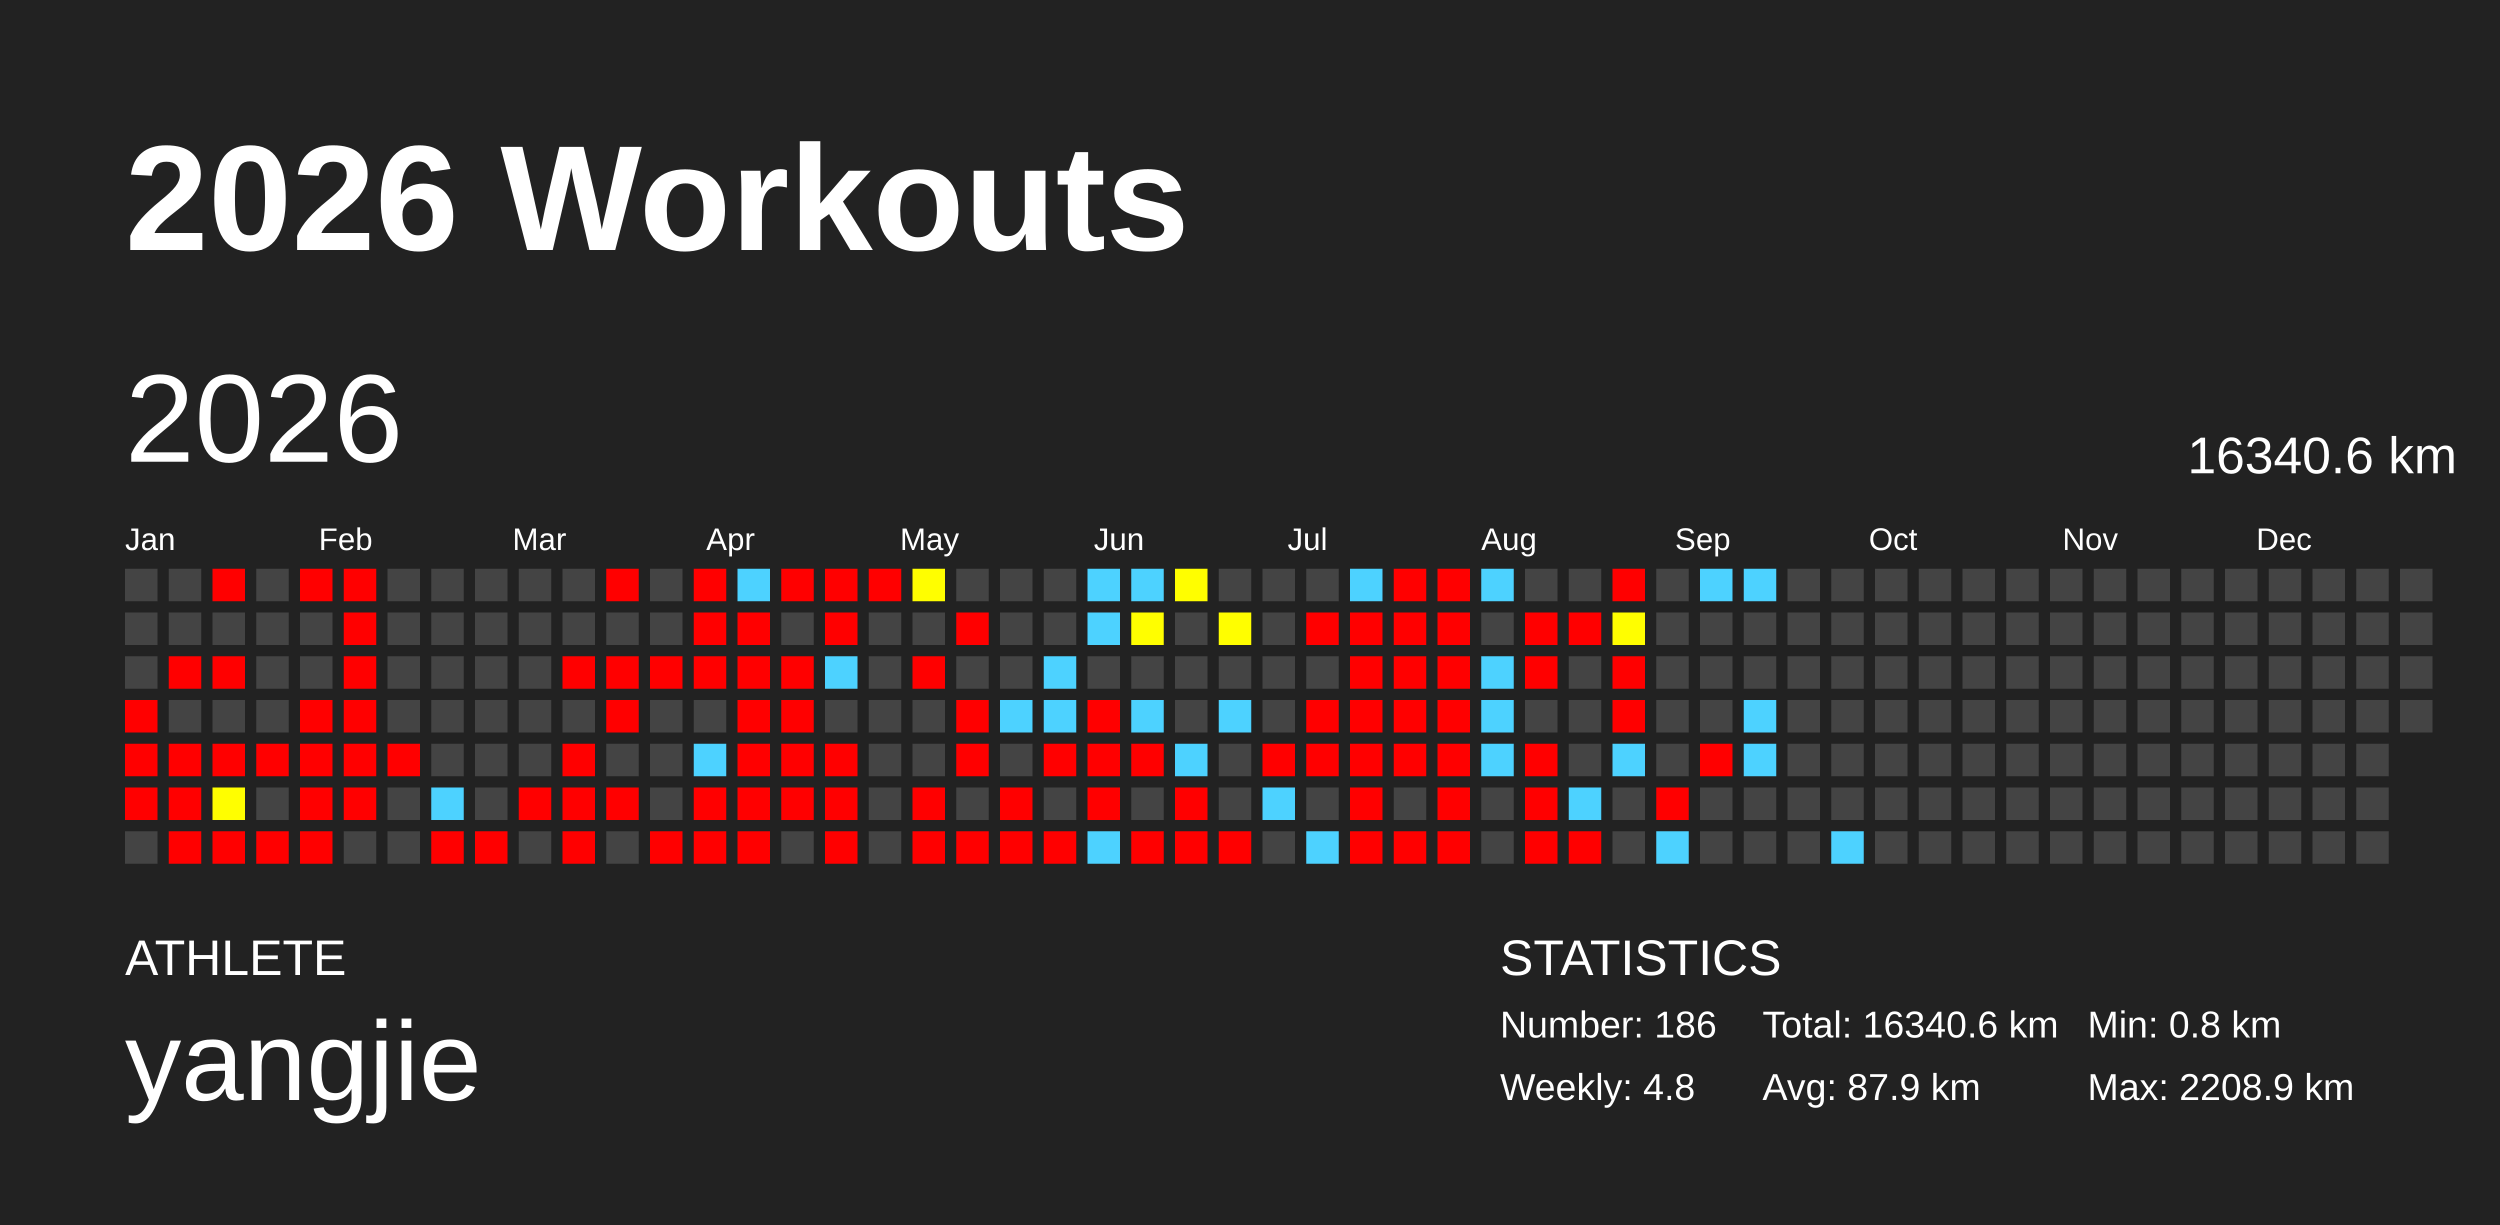
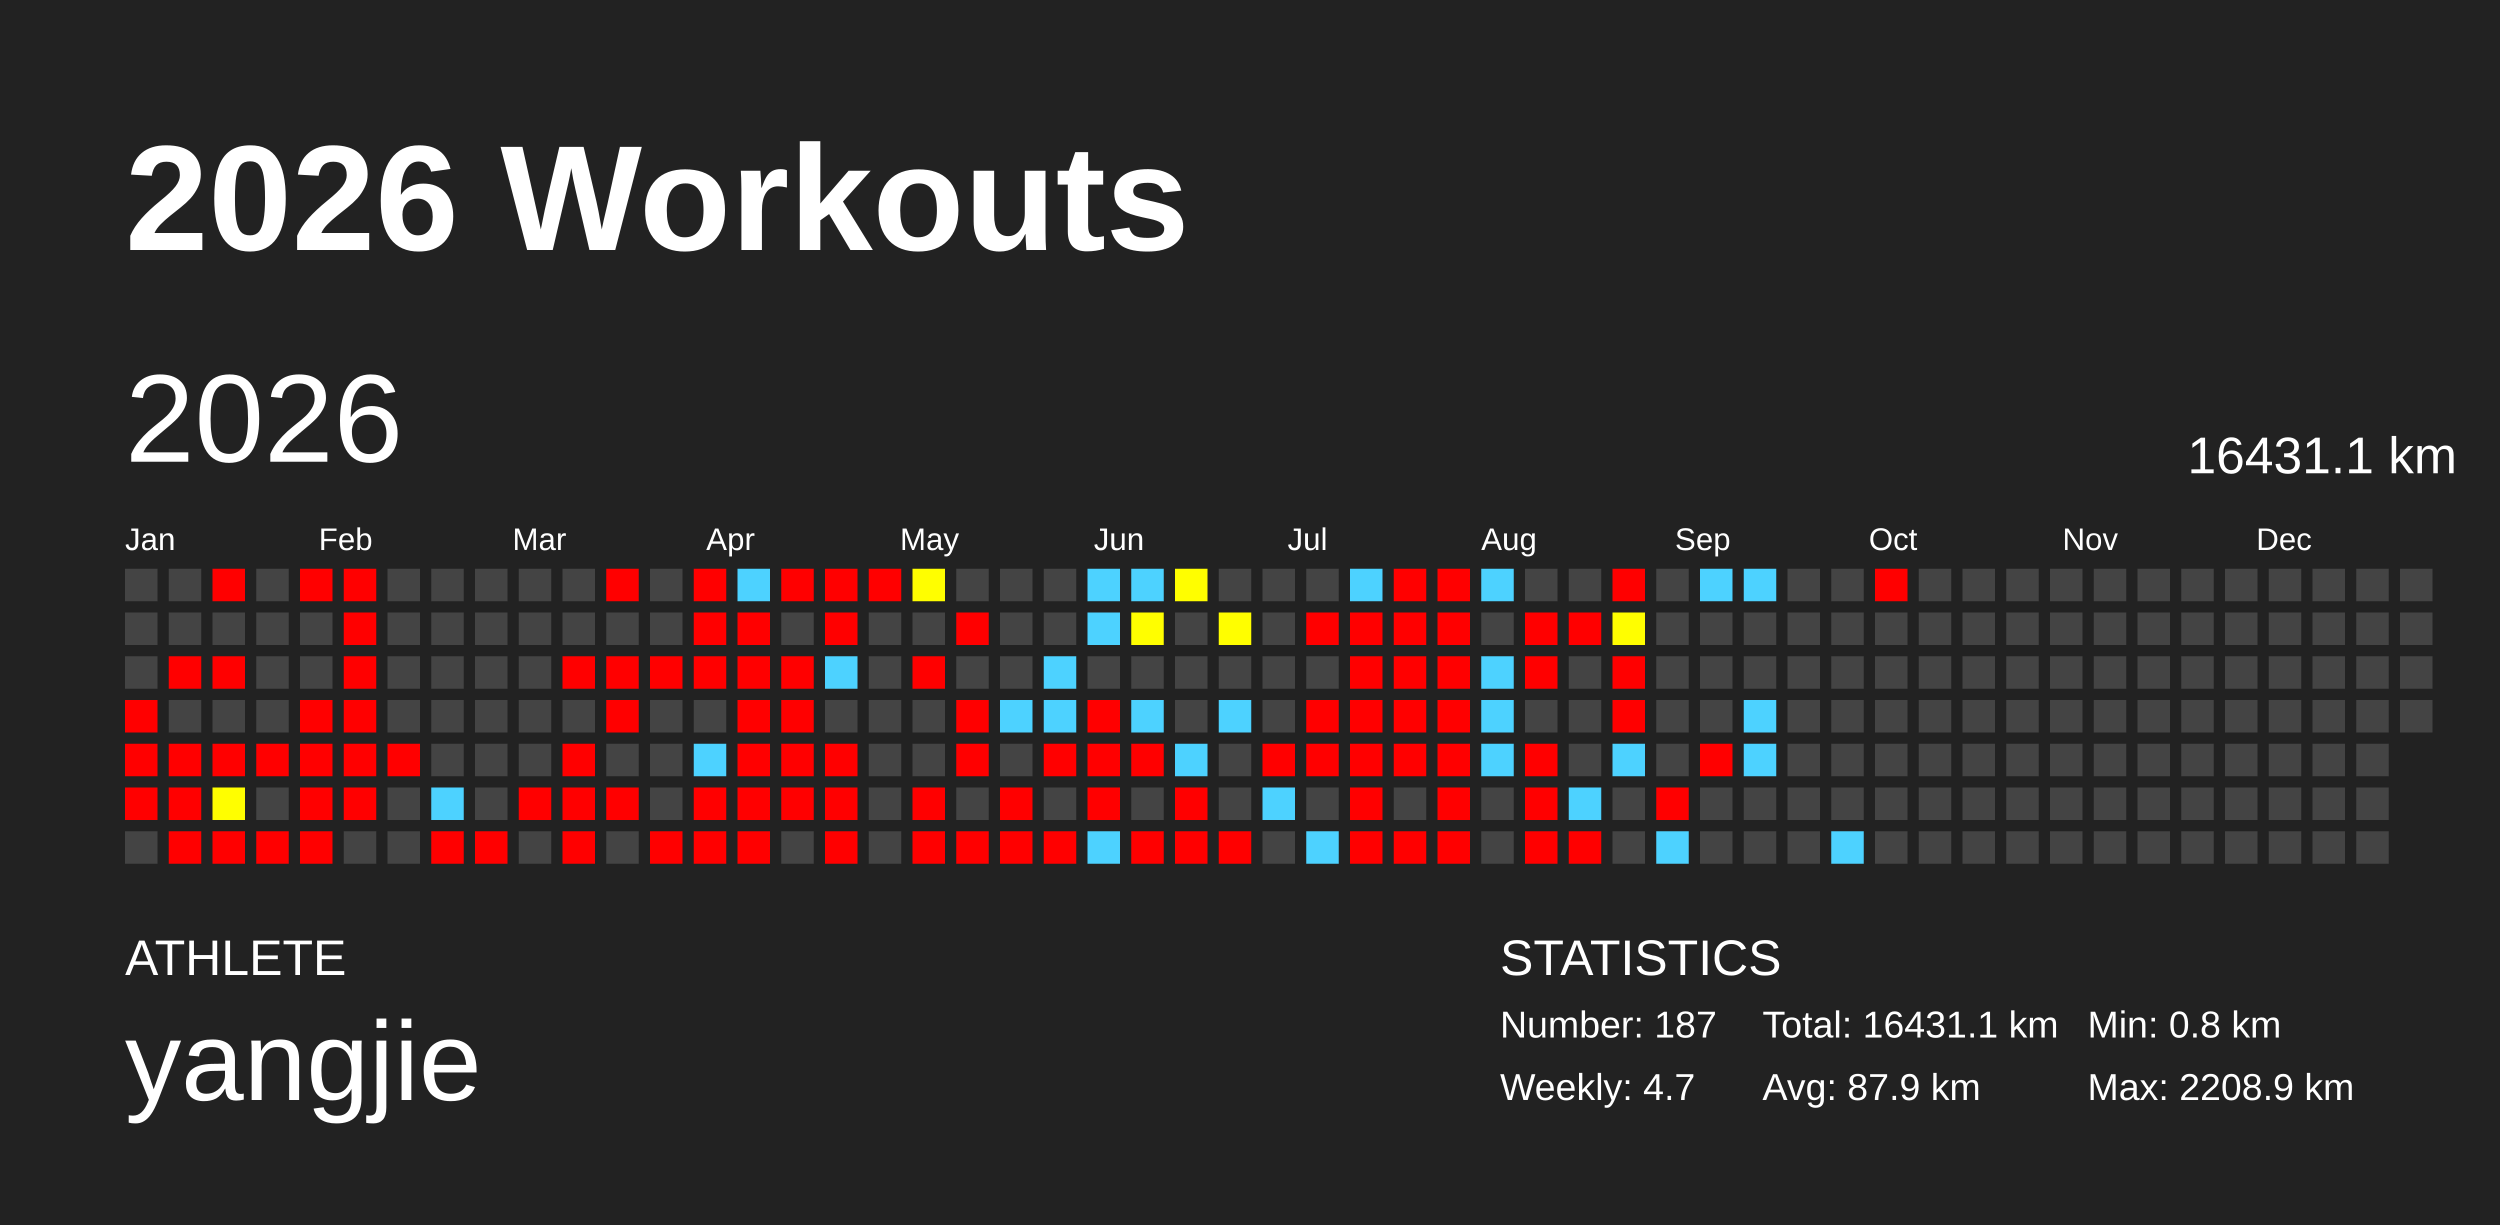
<svg xmlns="http://www.w3.org/2000/svg" baseProfile="full" height="98mm" version="1.1" viewBox="0,0,200,98" width="200mm">
  <defs />
  <rect fill="#222222" height="98" width="200" x="0" y="0" />
  <text fill="#FFFFFF" style="font-size:12px; font-family:Arial; font-weight:bold;" x="10" y="20">2026 Workouts</text>
  <text fill="#FFFFFF" style="font-size:4px; font-family:Arial" x="10" y="78">ATHLETE</text>
  <text fill="#FFFFFF" style="font-size:9px; font-family:Arial" x="10" y="88">yangjie</text>
  <text fill="#FFFFFF" style="font-size:4px; font-family:Arial" x="120" y="78">STATISTICS</text>
-   <text fill="#FFFFFF" style="font-size:3px; font-family:Arial" x="120" y="83">Number: 186</text>
-   <text fill="#FFFFFF" style="font-size:3px; font-family:Arial" x="120" y="88">Weekly: 4.8</text>
-   <text fill="#FFFFFF" style="font-size:3px; font-family:Arial" x="141" y="83">Total: 16340.6 km</text>
+   <text fill="#FFFFFF" style="font-size:3px; font-family:Arial" x="120" y="83">Number: 187</text>
+   <text fill="#FFFFFF" style="font-size:3px; font-family:Arial" x="120" y="88">Weekly: 4.7</text>
+   <text fill="#FFFFFF" style="font-size:3px; font-family:Arial" x="141" y="83">Total: 16431.1 km</text>
  <text fill="#FFFFFF" style="font-size:3px; font-family:Arial" x="141" y="88">Avg: 87.9 km</text>
  <text fill="#FFFFFF" style="font-size:3px; font-family:Arial" x="167" y="83">Min: 0.8 km</text>
  <text fill="#FFFFFF" style="font-size:3px; font-family:Arial" x="167" y="88">Max: 2208.9 km</text>
  <text dominant-baseline="hanging" fill="#FFFFFF" style="font-size:10.0px; font-family:Arial;" x="10" y="30">2026</text>
-   <text dominant-baseline="hanging" fill="#FFFFFF" style="font-size:4.125px; font-family:Arial;" x="175" y="35">16340.6 km</text>
+   <text dominant-baseline="hanging" fill="#FFFFFF" style="font-size:4.125px; font-family:Arial;" x="175" y="35">16431.1 km</text>
  <text fill="#FFFFFF" style="font-size:2.5px; font-family:Arial" x="10.0" y="44">Jan</text>
  <text fill="#FFFFFF" style="font-size:2.5px; font-family:Arial" x="25.5" y="44">Feb</text>
  <text fill="#FFFFFF" style="font-size:2.5px; font-family:Arial" x="41.0" y="44">Mar</text>
  <text fill="#FFFFFF" style="font-size:2.5px; font-family:Arial" x="56.5" y="44">Apr</text>
  <text fill="#FFFFFF" style="font-size:2.5px; font-family:Arial" x="72.0" y="44">May</text>
  <text fill="#FFFFFF" style="font-size:2.5px; font-family:Arial" x="87.5" y="44">Jun</text>
  <text fill="#FFFFFF" style="font-size:2.5px; font-family:Arial" x="103.0" y="44">Jul</text>
  <text fill="#FFFFFF" style="font-size:2.5px; font-family:Arial" x="118.5" y="44">Aug</text>
  <text fill="#FFFFFF" style="font-size:2.5px; font-family:Arial" x="134.0" y="44">Sep</text>
  <text fill="#FFFFFF" style="font-size:2.5px; font-family:Arial" x="149.5" y="44">Oct</text>
  <text fill="#FFFFFF" style="font-size:2.5px; font-family:Arial" x="165.0" y="44">Nov</text>
  <text fill="#FFFFFF" style="font-size:2.5px; font-family:Arial" x="180.5" y="44">Dec</text>
  <rect fill="#444444" height="2.6" width="2.6" x="10.0" y="45.5" />
  <rect fill="#444444" height="2.6" width="2.6" x="10.0" y="49.0" />
  <rect fill="#444444" height="2.6" width="2.6" x="10.0" y="52.5" />
  <rect fill="red" height="2.6" width="2.6" x="10.0" y="56.0" />
  <rect fill="red" height="2.6" width="2.6" x="10.0" y="59.5" />
  <rect fill="red" height="2.6" width="2.6" x="10.0" y="63.0" />
  <rect fill="#444444" height="2.6" width="2.6" x="10.0" y="66.5" />
  <rect fill="#444444" height="2.6" width="2.6" x="13.5" y="45.5" />
  <rect fill="#444444" height="2.6" width="2.6" x="13.5" y="49.0" />
  <rect fill="red" height="2.6" width="2.6" x="13.5" y="52.5" />
  <rect fill="#444444" height="2.6" width="2.6" x="13.5" y="56.0" />
  <rect fill="red" height="2.6" width="2.6" x="13.5" y="59.5" />
  <rect fill="red" height="2.6" width="2.6" x="13.5" y="63.0" />
  <rect fill="red" height="2.6" width="2.6" x="13.5" y="66.5" />
  <rect fill="red" height="2.6" width="2.6" x="17.0" y="45.5" />
  <rect fill="#444444" height="2.6" width="2.6" x="17.0" y="49.0" />
  <rect fill="red" height="2.6" width="2.6" x="17.0" y="52.5" />
  <rect fill="#444444" height="2.6" width="2.6" x="17.0" y="56.0" />
  <rect fill="red" height="2.6" width="2.6" x="17.0" y="59.5" />
  <rect fill="#fffe00" height="2.6" width="2.6" x="17.0" y="63.0" />
  <rect fill="red" height="2.6" width="2.6" x="17.0" y="66.5" />
  <rect fill="#444444" height="2.6" width="2.6" x="20.5" y="45.5" />
  <rect fill="#444444" height="2.6" width="2.6" x="20.5" y="49.0" />
  <rect fill="#444444" height="2.6" width="2.6" x="20.5" y="52.5" />
  <rect fill="#444444" height="2.6" width="2.6" x="20.5" y="56.0" />
  <rect fill="red" height="2.6" width="2.6" x="20.5" y="59.5" />
  <rect fill="#444444" height="2.6" width="2.6" x="20.5" y="63.0" />
  <rect fill="red" height="2.6" width="2.6" x="20.5" y="66.5" />
  <rect fill="red" height="2.6" width="2.6" x="24.0" y="45.5" />
  <rect fill="#444444" height="2.6" width="2.6" x="24.0" y="49.0" />
  <rect fill="#444444" height="2.6" width="2.6" x="24.0" y="52.5" />
  <rect fill="red" height="2.6" width="2.6" x="24.0" y="56.0" />
  <rect fill="red" height="2.6" width="2.6" x="24.0" y="59.5" />
  <rect fill="red" height="2.6" width="2.6" x="24.0" y="63.0" />
  <rect fill="red" height="2.6" width="2.6" x="24.0" y="66.5" />
  <rect fill="red" height="2.6" width="2.6" x="27.5" y="45.5" />
  <rect fill="red" height="2.6" width="2.6" x="27.5" y="49.0" />
  <rect fill="red" height="2.6" width="2.6" x="27.5" y="52.5" />
  <rect fill="red" height="2.6" width="2.6" x="27.5" y="56.0" />
  <rect fill="red" height="2.6" width="2.6" x="27.5" y="59.5" />
  <rect fill="red" height="2.6" width="2.6" x="27.5" y="63.0" />
  <rect fill="#444444" height="2.6" width="2.6" x="27.5" y="66.5" />
  <rect fill="#444444" height="2.6" width="2.6" x="31.0" y="45.5" />
  <rect fill="#444444" height="2.6" width="2.6" x="31.0" y="49.0" />
  <rect fill="#444444" height="2.6" width="2.6" x="31.0" y="52.5" />
  <rect fill="#444444" height="2.6" width="2.6" x="31.0" y="56.0" />
  <rect fill="red" height="2.6" width="2.6" x="31.0" y="59.5" />
  <rect fill="#444444" height="2.6" width="2.6" x="31.0" y="63.0" />
  <rect fill="#444444" height="2.6" width="2.6" x="31.0" y="66.5" />
  <rect fill="#444444" height="2.6" width="2.6" x="34.5" y="45.5" />
  <rect fill="#444444" height="2.6" width="2.6" x="34.5" y="49.0" />
  <rect fill="#444444" height="2.6" width="2.6" x="34.5" y="52.5" />
  <rect fill="#444444" height="2.6" width="2.6" x="34.5" y="56.0" />
  <rect fill="#444444" height="2.6" width="2.6" x="34.5" y="59.5" />
  <rect fill="#4dd2ff" height="2.6" width="2.6" x="34.5" y="63.0" />
  <rect fill="red" height="2.6" width="2.6" x="34.5" y="66.5" />
  <rect fill="#444444" height="2.6" width="2.6" x="38.0" y="45.5" />
  <rect fill="#444444" height="2.6" width="2.6" x="38.0" y="49.0" />
  <rect fill="#444444" height="2.6" width="2.6" x="38.0" y="52.5" />
  <rect fill="#444444" height="2.6" width="2.6" x="38.0" y="56.0" />
  <rect fill="#444444" height="2.6" width="2.6" x="38.0" y="59.5" />
  <rect fill="#444444" height="2.6" width="2.6" x="38.0" y="63.0" />
  <rect fill="red" height="2.6" width="2.6" x="38.0" y="66.5" />
  <rect fill="#444444" height="2.6" width="2.6" x="41.5" y="45.5" />
  <rect fill="#444444" height="2.6" width="2.6" x="41.5" y="49.0" />
  <rect fill="#444444" height="2.6" width="2.6" x="41.5" y="52.5" />
  <rect fill="#444444" height="2.6" width="2.6" x="41.5" y="56.0" />
  <rect fill="#444444" height="2.6" width="2.6" x="41.5" y="59.5" />
  <rect fill="red" height="2.6" width="2.6" x="41.5" y="63.0" />
  <rect fill="#444444" height="2.6" width="2.6" x="41.5" y="66.5" />
  <rect fill="#444444" height="2.6" width="2.6" x="45.0" y="45.5" />
  <rect fill="#444444" height="2.6" width="2.6" x="45.0" y="49.0" />
  <rect fill="red" height="2.6" width="2.6" x="45.0" y="52.5" />
  <rect fill="#444444" height="2.6" width="2.6" x="45.0" y="56.0" />
  <rect fill="red" height="2.6" width="2.6" x="45.0" y="59.5" />
  <rect fill="red" height="2.6" width="2.6" x="45.0" y="63.0" />
  <rect fill="red" height="2.6" width="2.6" x="45.0" y="66.5" />
  <rect fill="red" height="2.6" width="2.6" x="48.5" y="45.5" />
  <rect fill="#444444" height="2.6" width="2.6" x="48.5" y="49.0" />
  <rect fill="red" height="2.6" width="2.6" x="48.5" y="52.5" />
  <rect fill="red" height="2.6" width="2.6" x="48.5" y="56.0" />
  <rect fill="#444444" height="2.6" width="2.6" x="48.5" y="59.5" />
  <rect fill="red" height="2.6" width="2.6" x="48.5" y="63.0" />
  <rect fill="#444444" height="2.6" width="2.6" x="48.5" y="66.5" />
  <rect fill="#444444" height="2.6" width="2.6" x="52.0" y="45.5" />
  <rect fill="#444444" height="2.6" width="2.6" x="52.0" y="49.0" />
  <rect fill="red" height="2.6" width="2.6" x="52.0" y="52.5" />
  <rect fill="#444444" height="2.6" width="2.6" x="52.0" y="56.0" />
  <rect fill="#444444" height="2.6" width="2.6" x="52.0" y="59.5" />
  <rect fill="#444444" height="2.6" width="2.6" x="52.0" y="63.0" />
  <rect fill="red" height="2.6" width="2.6" x="52.0" y="66.5" />
  <rect fill="red" height="2.6" width="2.6" x="55.5" y="45.5" />
  <rect fill="red" height="2.6" width="2.6" x="55.5" y="49.0" />
  <rect fill="red" height="2.6" width="2.6" x="55.5" y="52.5" />
  <rect fill="#444444" height="2.6" width="2.6" x="55.5" y="56.0" />
  <rect fill="#4dd2ff" height="2.6" width="2.6" x="55.5" y="59.5" />
  <rect fill="red" height="2.6" width="2.6" x="55.5" y="63.0" />
  <rect fill="red" height="2.6" width="2.6" x="55.5" y="66.5" />
  <rect fill="#4dd2ff" height="2.6" width="2.6" x="59.0" y="45.5" />
  <rect fill="red" height="2.6" width="2.6" x="59.0" y="49.0" />
  <rect fill="red" height="2.6" width="2.6" x="59.0" y="52.5" />
  <rect fill="red" height="2.6" width="2.6" x="59.0" y="56.0" />
  <rect fill="red" height="2.6" width="2.6" x="59.0" y="59.5" />
  <rect fill="red" height="2.6" width="2.6" x="59.0" y="63.0" />
  <rect fill="red" height="2.6" width="2.6" x="59.0" y="66.5" />
  <rect fill="red" height="2.6" width="2.6" x="62.5" y="45.5" />
  <rect fill="#444444" height="2.6" width="2.6" x="62.5" y="49.0" />
  <rect fill="red" height="2.6" width="2.6" x="62.5" y="52.5" />
  <rect fill="red" height="2.6" width="2.6" x="62.5" y="56.0" />
  <rect fill="red" height="2.6" width="2.6" x="62.5" y="59.5" />
  <rect fill="red" height="2.6" width="2.6" x="62.5" y="63.0" />
  <rect fill="#444444" height="2.6" width="2.6" x="62.5" y="66.5" />
  <rect fill="red" height="2.6" width="2.6" x="66.0" y="45.5" />
  <rect fill="red" height="2.6" width="2.6" x="66.0" y="49.0" />
  <rect fill="#4dd2ff" height="2.6" width="2.6" x="66.0" y="52.5" />
  <rect fill="#444444" height="2.6" width="2.6" x="66.0" y="56.0" />
  <rect fill="red" height="2.6" width="2.6" x="66.0" y="59.5" />
  <rect fill="red" height="2.6" width="2.6" x="66.0" y="63.0" />
  <rect fill="red" height="2.6" width="2.6" x="66.0" y="66.5" />
  <rect fill="red" height="2.6" width="2.6" x="69.5" y="45.5" />
  <rect fill="#444444" height="2.6" width="2.6" x="69.5" y="49.0" />
  <rect fill="#444444" height="2.6" width="2.6" x="69.5" y="52.5" />
  <rect fill="#444444" height="2.6" width="2.6" x="69.5" y="56.0" />
  <rect fill="#444444" height="2.6" width="2.6" x="69.5" y="59.5" />
  <rect fill="#444444" height="2.6" width="2.6" x="69.5" y="63.0" />
  <rect fill="#444444" height="2.6" width="2.6" x="69.5" y="66.5" />
  <rect fill="#fffe00" height="2.6" width="2.6" x="73.0" y="45.5" />
  <rect fill="#444444" height="2.6" width="2.6" x="73.0" y="49.0" />
  <rect fill="red" height="2.6" width="2.6" x="73.0" y="52.5" />
  <rect fill="#444444" height="2.6" width="2.6" x="73.0" y="56.0" />
  <rect fill="#444444" height="2.6" width="2.6" x="73.0" y="59.5" />
  <rect fill="red" height="2.6" width="2.6" x="73.0" y="63.0" />
  <rect fill="red" height="2.6" width="2.6" x="73.0" y="66.5" />
  <rect fill="#444444" height="2.6" width="2.6" x="76.5" y="45.5" />
  <rect fill="red" height="2.6" width="2.6" x="76.5" y="49.0" />
  <rect fill="#444444" height="2.6" width="2.6" x="76.5" y="52.5" />
  <rect fill="red" height="2.6" width="2.6" x="76.5" y="56.0" />
  <rect fill="red" height="2.6" width="2.6" x="76.5" y="59.5" />
  <rect fill="#444444" height="2.6" width="2.6" x="76.5" y="63.0" />
  <rect fill="red" height="2.6" width="2.6" x="76.5" y="66.5" />
  <rect fill="#444444" height="2.6" width="2.6" x="80.0" y="45.5" />
  <rect fill="#444444" height="2.6" width="2.6" x="80.0" y="49.0" />
  <rect fill="#444444" height="2.6" width="2.6" x="80.0" y="52.5" />
  <rect fill="#4dd2ff" height="2.6" width="2.6" x="80.0" y="56.0" />
  <rect fill="#444444" height="2.6" width="2.6" x="80.0" y="59.5" />
  <rect fill="red" height="2.6" width="2.6" x="80.0" y="63.0" />
  <rect fill="red" height="2.6" width="2.6" x="80.0" y="66.5" />
  <rect fill="#444444" height="2.6" width="2.6" x="83.5" y="45.5" />
  <rect fill="#444444" height="2.6" width="2.6" x="83.5" y="49.0" />
  <rect fill="#4dd2ff" height="2.6" width="2.6" x="83.5" y="52.5" />
  <rect fill="#4dd2ff" height="2.6" width="2.6" x="83.5" y="56.0" />
  <rect fill="red" height="2.6" width="2.6" x="83.5" y="59.5" />
  <rect fill="#444444" height="2.6" width="2.6" x="83.5" y="63.0" />
  <rect fill="red" height="2.6" width="2.6" x="83.5" y="66.5" />
  <rect fill="#4dd2ff" height="2.6" width="2.6" x="87.0" y="45.5" />
  <rect fill="#4dd2ff" height="2.6" width="2.6" x="87.0" y="49.0" />
  <rect fill="#444444" height="2.6" width="2.6" x="87.0" y="52.5" />
  <rect fill="red" height="2.6" width="2.6" x="87.0" y="56.0" />
  <rect fill="red" height="2.6" width="2.6" x="87.0" y="59.5" />
  <rect fill="red" height="2.6" width="2.6" x="87.0" y="63.0" />
  <rect fill="#4dd2ff" height="2.6" width="2.6" x="87.0" y="66.5" />
  <rect fill="#4dd2ff" height="2.6" width="2.6" x="90.5" y="45.5" />
  <rect fill="#fffe00" height="2.6" width="2.6" x="90.5" y="49.0" />
  <rect fill="#444444" height="2.6" width="2.6" x="90.5" y="52.5" />
  <rect fill="#4dd2ff" height="2.6" width="2.6" x="90.5" y="56.0" />
  <rect fill="red" height="2.6" width="2.6" x="90.5" y="59.5" />
  <rect fill="#444444" height="2.6" width="2.6" x="90.5" y="63.0" />
  <rect fill="red" height="2.6" width="2.6" x="90.5" y="66.5" />
  <rect fill="#fffe00" height="2.6" width="2.6" x="94.0" y="45.5" />
  <rect fill="#444444" height="2.6" width="2.6" x="94.0" y="49.0" />
  <rect fill="#444444" height="2.6" width="2.6" x="94.0" y="52.5" />
  <rect fill="#444444" height="2.6" width="2.6" x="94.0" y="56.0" />
  <rect fill="#4dd2ff" height="2.6" width="2.6" x="94.0" y="59.5" />
  <rect fill="red" height="2.6" width="2.6" x="94.0" y="63.0" />
  <rect fill="red" height="2.6" width="2.6" x="94.0" y="66.5" />
  <rect fill="#444444" height="2.6" width="2.6" x="97.5" y="45.5" />
  <rect fill="#fffe00" height="2.6" width="2.6" x="97.5" y="49.0" />
  <rect fill="#444444" height="2.6" width="2.6" x="97.5" y="52.5" />
  <rect fill="#4dd2ff" height="2.6" width="2.6" x="97.5" y="56.0" />
  <rect fill="#444444" height="2.6" width="2.6" x="97.5" y="59.5" />
  <rect fill="#444444" height="2.6" width="2.6" x="97.5" y="63.0" />
  <rect fill="red" height="2.6" width="2.6" x="97.5" y="66.5" />
  <rect fill="#444444" height="2.6" width="2.6" x="101.0" y="45.5" />
  <rect fill="#444444" height="2.6" width="2.6" x="101.0" y="49.0" />
  <rect fill="#444444" height="2.6" width="2.6" x="101.0" y="52.5" />
  <rect fill="#444444" height="2.6" width="2.6" x="101.0" y="56.0" />
  <rect fill="red" height="2.6" width="2.6" x="101.0" y="59.5" />
  <rect fill="#4dd2ff" height="2.6" width="2.6" x="101.0" y="63.0" />
  <rect fill="#444444" height="2.6" width="2.6" x="101.0" y="66.5" />
  <rect fill="#444444" height="2.6" width="2.6" x="104.5" y="45.5" />
  <rect fill="red" height="2.6" width="2.6" x="104.5" y="49.0" />
  <rect fill="#444444" height="2.6" width="2.6" x="104.5" y="52.5" />
  <rect fill="red" height="2.6" width="2.6" x="104.5" y="56.0" />
  <rect fill="red" height="2.6" width="2.6" x="104.5" y="59.5" />
  <rect fill="#444444" height="2.6" width="2.6" x="104.5" y="63.0" />
  <rect fill="#4dd2ff" height="2.6" width="2.6" x="104.5" y="66.5" />
  <rect fill="#4dd2ff" height="2.6" width="2.6" x="108.0" y="45.5" />
  <rect fill="red" height="2.6" width="2.6" x="108.0" y="49.0" />
  <rect fill="red" height="2.6" width="2.6" x="108.0" y="52.5" />
  <rect fill="red" height="2.6" width="2.6" x="108.0" y="56.0" />
  <rect fill="red" height="2.6" width="2.6" x="108.0" y="59.5" />
  <rect fill="red" height="2.6" width="2.6" x="108.0" y="63.0" />
  <rect fill="red" height="2.6" width="2.6" x="108.0" y="66.5" />
  <rect fill="red" height="2.6" width="2.6" x="111.5" y="45.5" />
  <rect fill="red" height="2.6" width="2.6" x="111.5" y="49.0" />
  <rect fill="red" height="2.6" width="2.6" x="111.5" y="52.5" />
  <rect fill="red" height="2.6" width="2.6" x="111.5" y="56.0" />
  <rect fill="red" height="2.6" width="2.6" x="111.5" y="59.5" />
  <rect fill="#444444" height="2.6" width="2.6" x="111.5" y="63.0" />
  <rect fill="red" height="2.6" width="2.6" x="111.5" y="66.5" />
  <rect fill="red" height="2.6" width="2.6" x="115.0" y="45.5" />
  <rect fill="red" height="2.6" width="2.6" x="115.0" y="49.0" />
  <rect fill="red" height="2.6" width="2.6" x="115.0" y="52.5" />
  <rect fill="red" height="2.6" width="2.6" x="115.0" y="56.0" />
  <rect fill="red" height="2.6" width="2.6" x="115.0" y="59.5" />
  <rect fill="red" height="2.6" width="2.6" x="115.0" y="63.0" />
  <rect fill="red" height="2.6" width="2.6" x="115.0" y="66.5" />
  <rect fill="#4dd2ff" height="2.6" width="2.6" x="118.5" y="45.5" />
  <rect fill="#444444" height="2.6" width="2.6" x="118.5" y="49.0" />
  <rect fill="#4dd2ff" height="2.6" width="2.6" x="118.5" y="52.5" />
  <rect fill="#4dd2ff" height="2.6" width="2.6" x="118.5" y="56.0" />
  <rect fill="#4dd2ff" height="2.6" width="2.6" x="118.5" y="59.5" />
  <rect fill="#444444" height="2.6" width="2.6" x="118.5" y="63.0" />
  <rect fill="#444444" height="2.6" width="2.6" x="118.5" y="66.5" />
  <rect fill="#444444" height="2.6" width="2.6" x="122.0" y="45.5" />
  <rect fill="red" height="2.6" width="2.6" x="122.0" y="49.0" />
  <rect fill="red" height="2.6" width="2.6" x="122.0" y="52.5" />
  <rect fill="#444444" height="2.6" width="2.6" x="122.0" y="56.0" />
  <rect fill="red" height="2.6" width="2.6" x="122.0" y="59.5" />
  <rect fill="red" height="2.6" width="2.6" x="122.0" y="63.0" />
  <rect fill="red" height="2.6" width="2.6" x="122.0" y="66.5" />
  <rect fill="#444444" height="2.6" width="2.6" x="125.5" y="45.5" />
  <rect fill="red" height="2.6" width="2.6" x="125.5" y="49.0" />
  <rect fill="#444444" height="2.6" width="2.6" x="125.5" y="52.5" />
  <rect fill="#444444" height="2.6" width="2.6" x="125.5" y="56.0" />
  <rect fill="#444444" height="2.6" width="2.6" x="125.5" y="59.5" />
  <rect fill="#4dd2ff" height="2.6" width="2.6" x="125.5" y="63.0" />
  <rect fill="red" height="2.6" width="2.6" x="125.5" y="66.5" />
  <rect fill="red" height="2.6" width="2.6" x="129.0" y="45.5" />
  <rect fill="#fffe00" height="2.6" width="2.6" x="129.0" y="49.0" />
  <rect fill="red" height="2.6" width="2.6" x="129.0" y="52.5" />
  <rect fill="red" height="2.6" width="2.6" x="129.0" y="56.0" />
  <rect fill="#4dd2ff" height="2.6" width="2.6" x="129.0" y="59.5" />
  <rect fill="#444444" height="2.6" width="2.6" x="129.0" y="63.0" />
  <rect fill="#444444" height="2.6" width="2.6" x="129.0" y="66.5" />
  <rect fill="#444444" height="2.6" width="2.6" x="132.5" y="45.5" />
  <rect fill="#444444" height="2.6" width="2.6" x="132.5" y="49.0" />
  <rect fill="#444444" height="2.6" width="2.6" x="132.5" y="52.5" />
  <rect fill="#444444" height="2.6" width="2.6" x="132.5" y="56.0" />
  <rect fill="#444444" height="2.6" width="2.6" x="132.5" y="59.5" />
  <rect fill="red" height="2.6" width="2.6" x="132.5" y="63.0" />
  <rect fill="#4dd2ff" height="2.6" width="2.6" x="132.5" y="66.5" />
  <rect fill="#4dd2ff" height="2.6" width="2.6" x="136.0" y="45.5" />
  <rect fill="#444444" height="2.6" width="2.6" x="136.0" y="49.0" />
  <rect fill="#444444" height="2.6" width="2.6" x="136.0" y="52.5" />
  <rect fill="#444444" height="2.6" width="2.6" x="136.0" y="56.0" />
  <rect fill="red" height="2.6" width="2.6" x="136.0" y="59.5" />
  <rect fill="#444444" height="2.6" width="2.6" x="136.0" y="63.0" />
  <rect fill="#444444" height="2.6" width="2.6" x="136.0" y="66.5" />
  <rect fill="#4dd2ff" height="2.6" width="2.6" x="139.5" y="45.5" />
  <rect fill="#444444" height="2.6" width="2.6" x="139.5" y="49.0" />
  <rect fill="#444444" height="2.6" width="2.6" x="139.5" y="52.5" />
  <rect fill="#4dd2ff" height="2.6" width="2.6" x="139.5" y="56.0" />
  <rect fill="#4dd2ff" height="2.6" width="2.6" x="139.5" y="59.5" />
  <rect fill="#444444" height="2.6" width="2.6" x="139.5" y="63.0" />
  <rect fill="#444444" height="2.6" width="2.6" x="139.5" y="66.5" />
  <rect fill="#444444" height="2.6" width="2.6" x="143.0" y="45.5" />
  <rect fill="#444444" height="2.6" width="2.6" x="143.0" y="49.0" />
  <rect fill="#444444" height="2.6" width="2.6" x="143.0" y="52.5" />
  <rect fill="#444444" height="2.6" width="2.6" x="143.0" y="56.0" />
  <rect fill="#444444" height="2.6" width="2.6" x="143.0" y="59.5" />
  <rect fill="#444444" height="2.6" width="2.6" x="143.0" y="63.0" />
  <rect fill="#444444" height="2.6" width="2.6" x="143.0" y="66.5" />
  <rect fill="#444444" height="2.6" width="2.6" x="146.5" y="45.5" />
  <rect fill="#444444" height="2.6" width="2.6" x="146.5" y="49.0" />
  <rect fill="#444444" height="2.6" width="2.6" x="146.5" y="52.5" />
  <rect fill="#444444" height="2.6" width="2.6" x="146.5" y="56.0" />
  <rect fill="#444444" height="2.6" width="2.6" x="146.5" y="59.5" />
  <rect fill="#444444" height="2.6" width="2.6" x="146.5" y="63.0" />
  <rect fill="#4dd2ff" height="2.6" width="2.6" x="146.5" y="66.5" />
-   <rect fill="#444444" height="2.6" width="2.6" x="150.0" y="45.5" />
+   <rect fill="red" height="2.6" width="2.6" x="150.0" y="45.5" />
  <rect fill="#444444" height="2.6" width="2.6" x="150.0" y="49.0" />
  <rect fill="#444444" height="2.6" width="2.6" x="150.0" y="52.5" />
  <rect fill="#444444" height="2.6" width="2.6" x="150.0" y="56.0" />
  <rect fill="#444444" height="2.6" width="2.6" x="150.0" y="59.5" />
  <rect fill="#444444" height="2.6" width="2.6" x="150.0" y="63.0" />
  <rect fill="#444444" height="2.6" width="2.6" x="150.0" y="66.5" />
  <rect fill="#444444" height="2.6" width="2.6" x="153.5" y="45.5" />
  <rect fill="#444444" height="2.6" width="2.6" x="153.5" y="49.0" />
  <rect fill="#444444" height="2.6" width="2.6" x="153.5" y="52.5" />
  <rect fill="#444444" height="2.6" width="2.6" x="153.5" y="56.0" />
  <rect fill="#444444" height="2.6" width="2.6" x="153.5" y="59.5" />
  <rect fill="#444444" height="2.6" width="2.6" x="153.5" y="63.0" />
  <rect fill="#444444" height="2.6" width="2.6" x="153.5" y="66.5" />
  <rect fill="#444444" height="2.6" width="2.6" x="157.0" y="45.5" />
  <rect fill="#444444" height="2.6" width="2.6" x="157.0" y="49.0" />
  <rect fill="#444444" height="2.6" width="2.6" x="157.0" y="52.5" />
  <rect fill="#444444" height="2.6" width="2.6" x="157.0" y="56.0" />
  <rect fill="#444444" height="2.6" width="2.6" x="157.0" y="59.5" />
  <rect fill="#444444" height="2.6" width="2.6" x="157.0" y="63.0" />
  <rect fill="#444444" height="2.6" width="2.6" x="157.0" y="66.5" />
  <rect fill="#444444" height="2.6" width="2.6" x="160.5" y="45.5" />
  <rect fill="#444444" height="2.6" width="2.6" x="160.5" y="49.0" />
  <rect fill="#444444" height="2.6" width="2.6" x="160.5" y="52.5" />
  <rect fill="#444444" height="2.6" width="2.6" x="160.5" y="56.0" />
  <rect fill="#444444" height="2.6" width="2.6" x="160.5" y="59.5" />
  <rect fill="#444444" height="2.6" width="2.6" x="160.5" y="63.0" />
  <rect fill="#444444" height="2.6" width="2.6" x="160.5" y="66.5" />
  <rect fill="#444444" height="2.6" width="2.6" x="164.0" y="45.5" />
  <rect fill="#444444" height="2.6" width="2.6" x="164.0" y="49.0" />
  <rect fill="#444444" height="2.6" width="2.6" x="164.0" y="52.5" />
  <rect fill="#444444" height="2.6" width="2.6" x="164.0" y="56.0" />
  <rect fill="#444444" height="2.6" width="2.6" x="164.0" y="59.5" />
  <rect fill="#444444" height="2.6" width="2.6" x="164.0" y="63.0" />
  <rect fill="#444444" height="2.6" width="2.6" x="164.0" y="66.5" />
  <rect fill="#444444" height="2.6" width="2.6" x="167.5" y="45.5" />
  <rect fill="#444444" height="2.6" width="2.6" x="167.5" y="49.0" />
  <rect fill="#444444" height="2.6" width="2.6" x="167.5" y="52.5" />
  <rect fill="#444444" height="2.6" width="2.6" x="167.5" y="56.0" />
  <rect fill="#444444" height="2.6" width="2.6" x="167.5" y="59.5" />
  <rect fill="#444444" height="2.6" width="2.6" x="167.5" y="63.0" />
  <rect fill="#444444" height="2.6" width="2.6" x="167.5" y="66.5" />
  <rect fill="#444444" height="2.6" width="2.6" x="171.0" y="45.5" />
  <rect fill="#444444" height="2.6" width="2.6" x="171.0" y="49.0" />
  <rect fill="#444444" height="2.6" width="2.6" x="171.0" y="52.5" />
  <rect fill="#444444" height="2.6" width="2.6" x="171.0" y="56.0" />
  <rect fill="#444444" height="2.6" width="2.6" x="171.0" y="59.5" />
  <rect fill="#444444" height="2.6" width="2.6" x="171.0" y="63.0" />
  <rect fill="#444444" height="2.6" width="2.6" x="171.0" y="66.5" />
  <rect fill="#444444" height="2.6" width="2.6" x="174.5" y="45.5" />
  <rect fill="#444444" height="2.6" width="2.6" x="174.5" y="49.0" />
  <rect fill="#444444" height="2.6" width="2.6" x="174.5" y="52.5" />
  <rect fill="#444444" height="2.6" width="2.6" x="174.5" y="56.0" />
  <rect fill="#444444" height="2.6" width="2.6" x="174.5" y="59.5" />
  <rect fill="#444444" height="2.6" width="2.6" x="174.5" y="63.0" />
  <rect fill="#444444" height="2.6" width="2.6" x="174.5" y="66.5" />
  <rect fill="#444444" height="2.6" width="2.6" x="178.0" y="45.5" />
  <rect fill="#444444" height="2.6" width="2.6" x="178.0" y="49.0" />
  <rect fill="#444444" height="2.6" width="2.6" x="178.0" y="52.5" />
  <rect fill="#444444" height="2.6" width="2.6" x="178.0" y="56.0" />
  <rect fill="#444444" height="2.6" width="2.6" x="178.0" y="59.5" />
  <rect fill="#444444" height="2.6" width="2.6" x="178.0" y="63.0" />
  <rect fill="#444444" height="2.6" width="2.6" x="178.0" y="66.5" />
  <rect fill="#444444" height="2.6" width="2.6" x="181.5" y="45.5" />
  <rect fill="#444444" height="2.6" width="2.6" x="181.5" y="49.0" />
  <rect fill="#444444" height="2.6" width="2.6" x="181.5" y="52.5" />
  <rect fill="#444444" height="2.6" width="2.6" x="181.5" y="56.0" />
  <rect fill="#444444" height="2.6" width="2.6" x="181.5" y="59.5" />
  <rect fill="#444444" height="2.6" width="2.6" x="181.5" y="63.0" />
  <rect fill="#444444" height="2.6" width="2.6" x="181.5" y="66.5" />
  <rect fill="#444444" height="2.6" width="2.6" x="185.0" y="45.5" />
  <rect fill="#444444" height="2.6" width="2.6" x="185.0" y="49.0" />
  <rect fill="#444444" height="2.6" width="2.6" x="185.0" y="52.5" />
  <rect fill="#444444" height="2.6" width="2.6" x="185.0" y="56.0" />
  <rect fill="#444444" height="2.6" width="2.6" x="185.0" y="59.5" />
  <rect fill="#444444" height="2.6" width="2.6" x="185.0" y="63.0" />
  <rect fill="#444444" height="2.6" width="2.6" x="185.0" y="66.5" />
  <rect fill="#444444" height="2.6" width="2.6" x="188.5" y="45.5" />
  <rect fill="#444444" height="2.6" width="2.6" x="188.5" y="49.0" />
  <rect fill="#444444" height="2.6" width="2.6" x="188.5" y="52.5" />
  <rect fill="#444444" height="2.6" width="2.6" x="188.5" y="56.0" />
  <rect fill="#444444" height="2.6" width="2.6" x="188.5" y="59.5" />
  <rect fill="#444444" height="2.6" width="2.6" x="188.5" y="63.0" />
  <rect fill="#444444" height="2.6" width="2.6" x="188.5" y="66.5" />
  <rect fill="#444444" height="2.6" width="2.6" x="192.0" y="45.5" />
  <rect fill="#444444" height="2.6" width="2.6" x="192.0" y="49.0" />
  <rect fill="#444444" height="2.6" width="2.6" x="192.0" y="52.5" />
  <rect fill="#444444" height="2.6" width="2.6" x="192.0" y="56.0" />
</svg>
